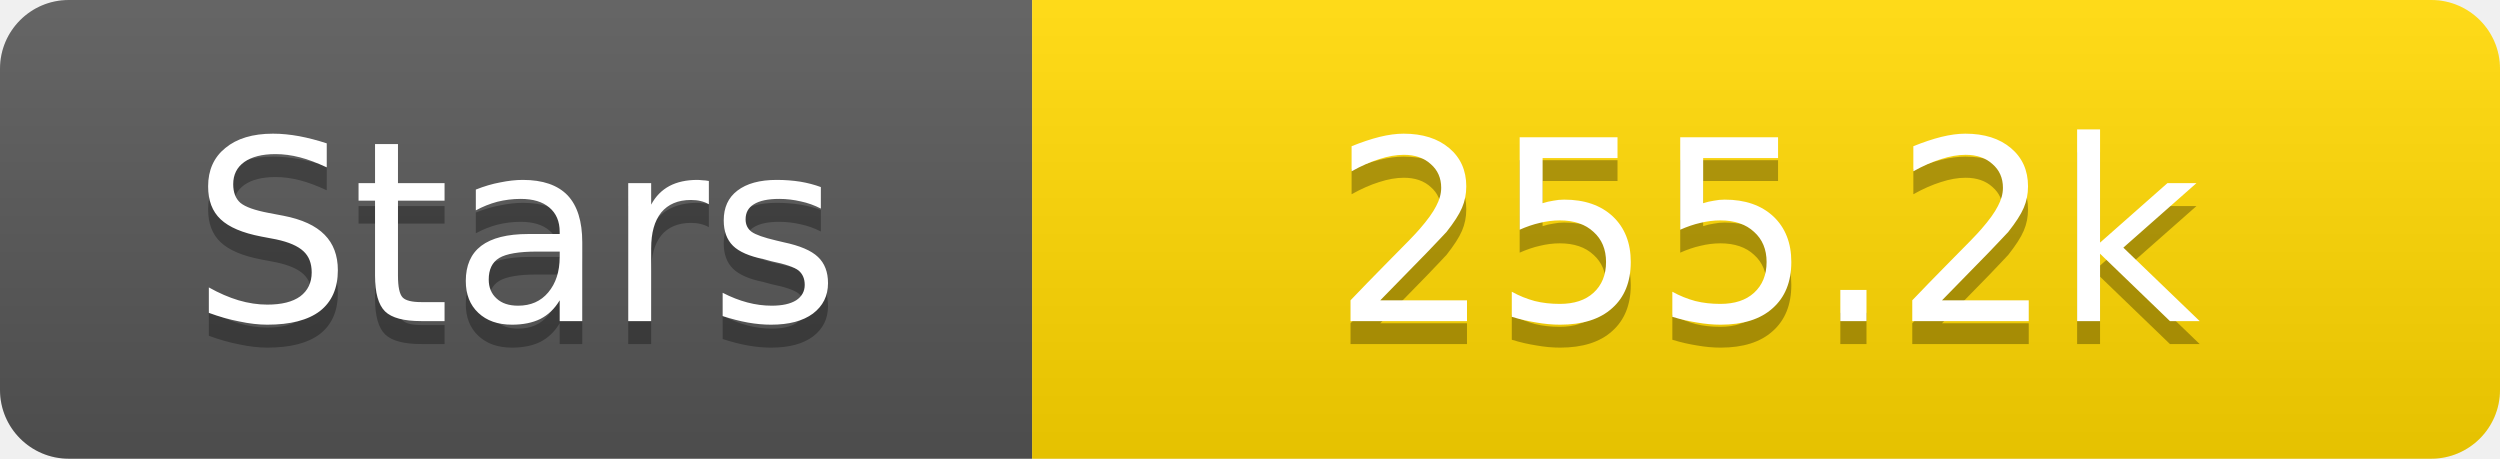
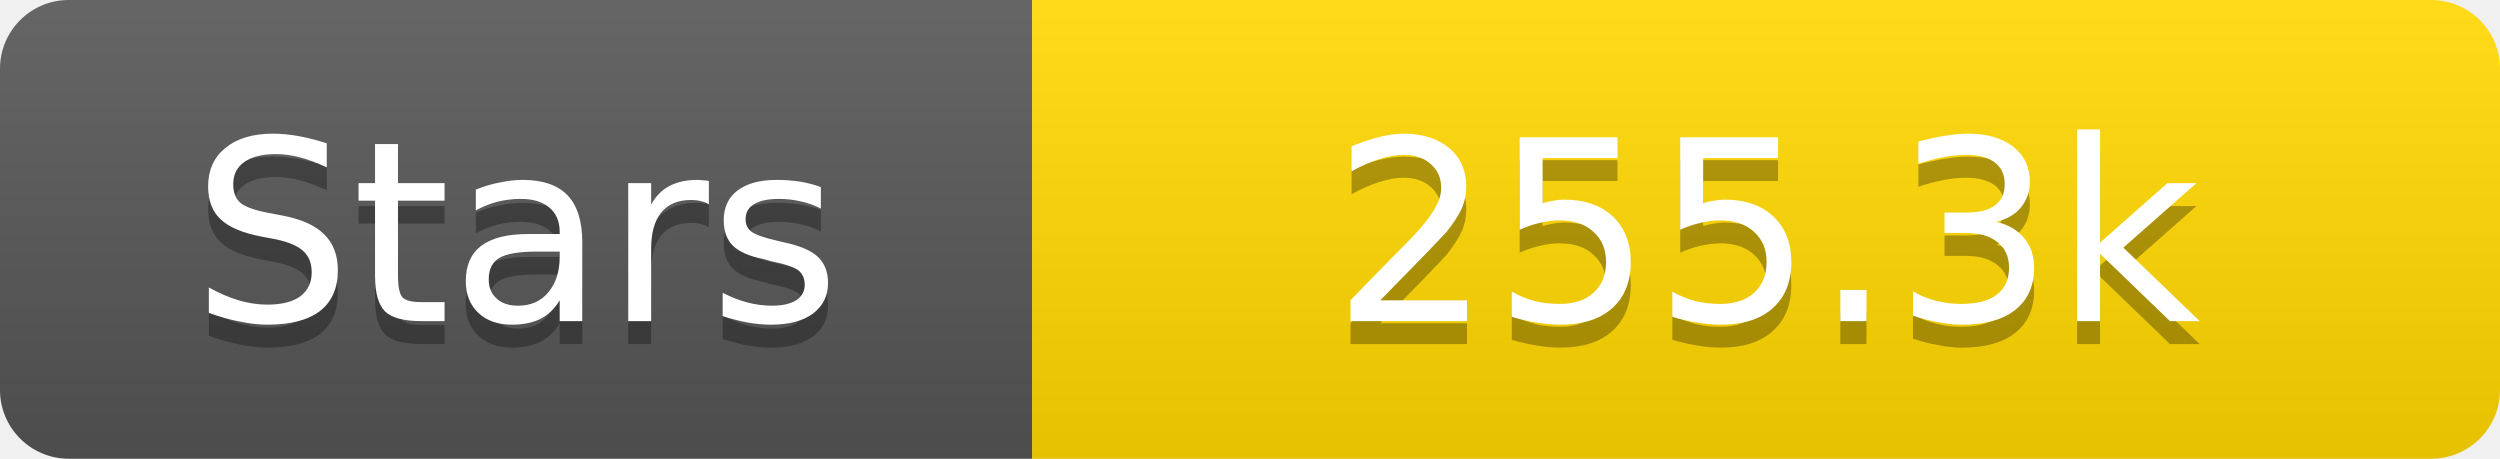
<svg xmlns="http://www.w3.org/2000/svg" width="109" height="20">
  <linearGradient id="s" x2="0" y2="100%">
    <stop offset="0" stop-color="#fff" stop-opacity=".1" />
    <stop offset="1" stop-opacity=".1" />
  </linearGradient>
  <clipPath id="r">
    <rect width="109" height="20" rx="3" fill="#fff" />
  </clipPath>
  <g clip-path="url(#r)">
    <rect width="45" height="20" fill="#555" />
    <rect x="45" width="64" height="20" fill="#ffd700" />
    <rect width="109" height="20" fill="url(#s)" />
  </g>
  <g fill="#fff" text-anchor="middle" font-family="Verdana,Geneva,DejaVu Sans,sans-serif" text-rendering="geometricPrecision" font-size="11">
    <text x="22.5" y="15" fill="#010101" fill-opacity=".3">Stars</text>
    <text x="22.5" y="14">Stars</text>
-     <text x="77.0" y="15" fill="#010101" fill-opacity=".3">255.2k</text>
-     <text x="77.0" y="14">255.2k</text>
+     <text x="77.0" y="15" fill="#010101" fill-opacity=".3">255.3k</text>
+     <text x="77.0" y="14">255.3k</text>
  </g>
</svg>
